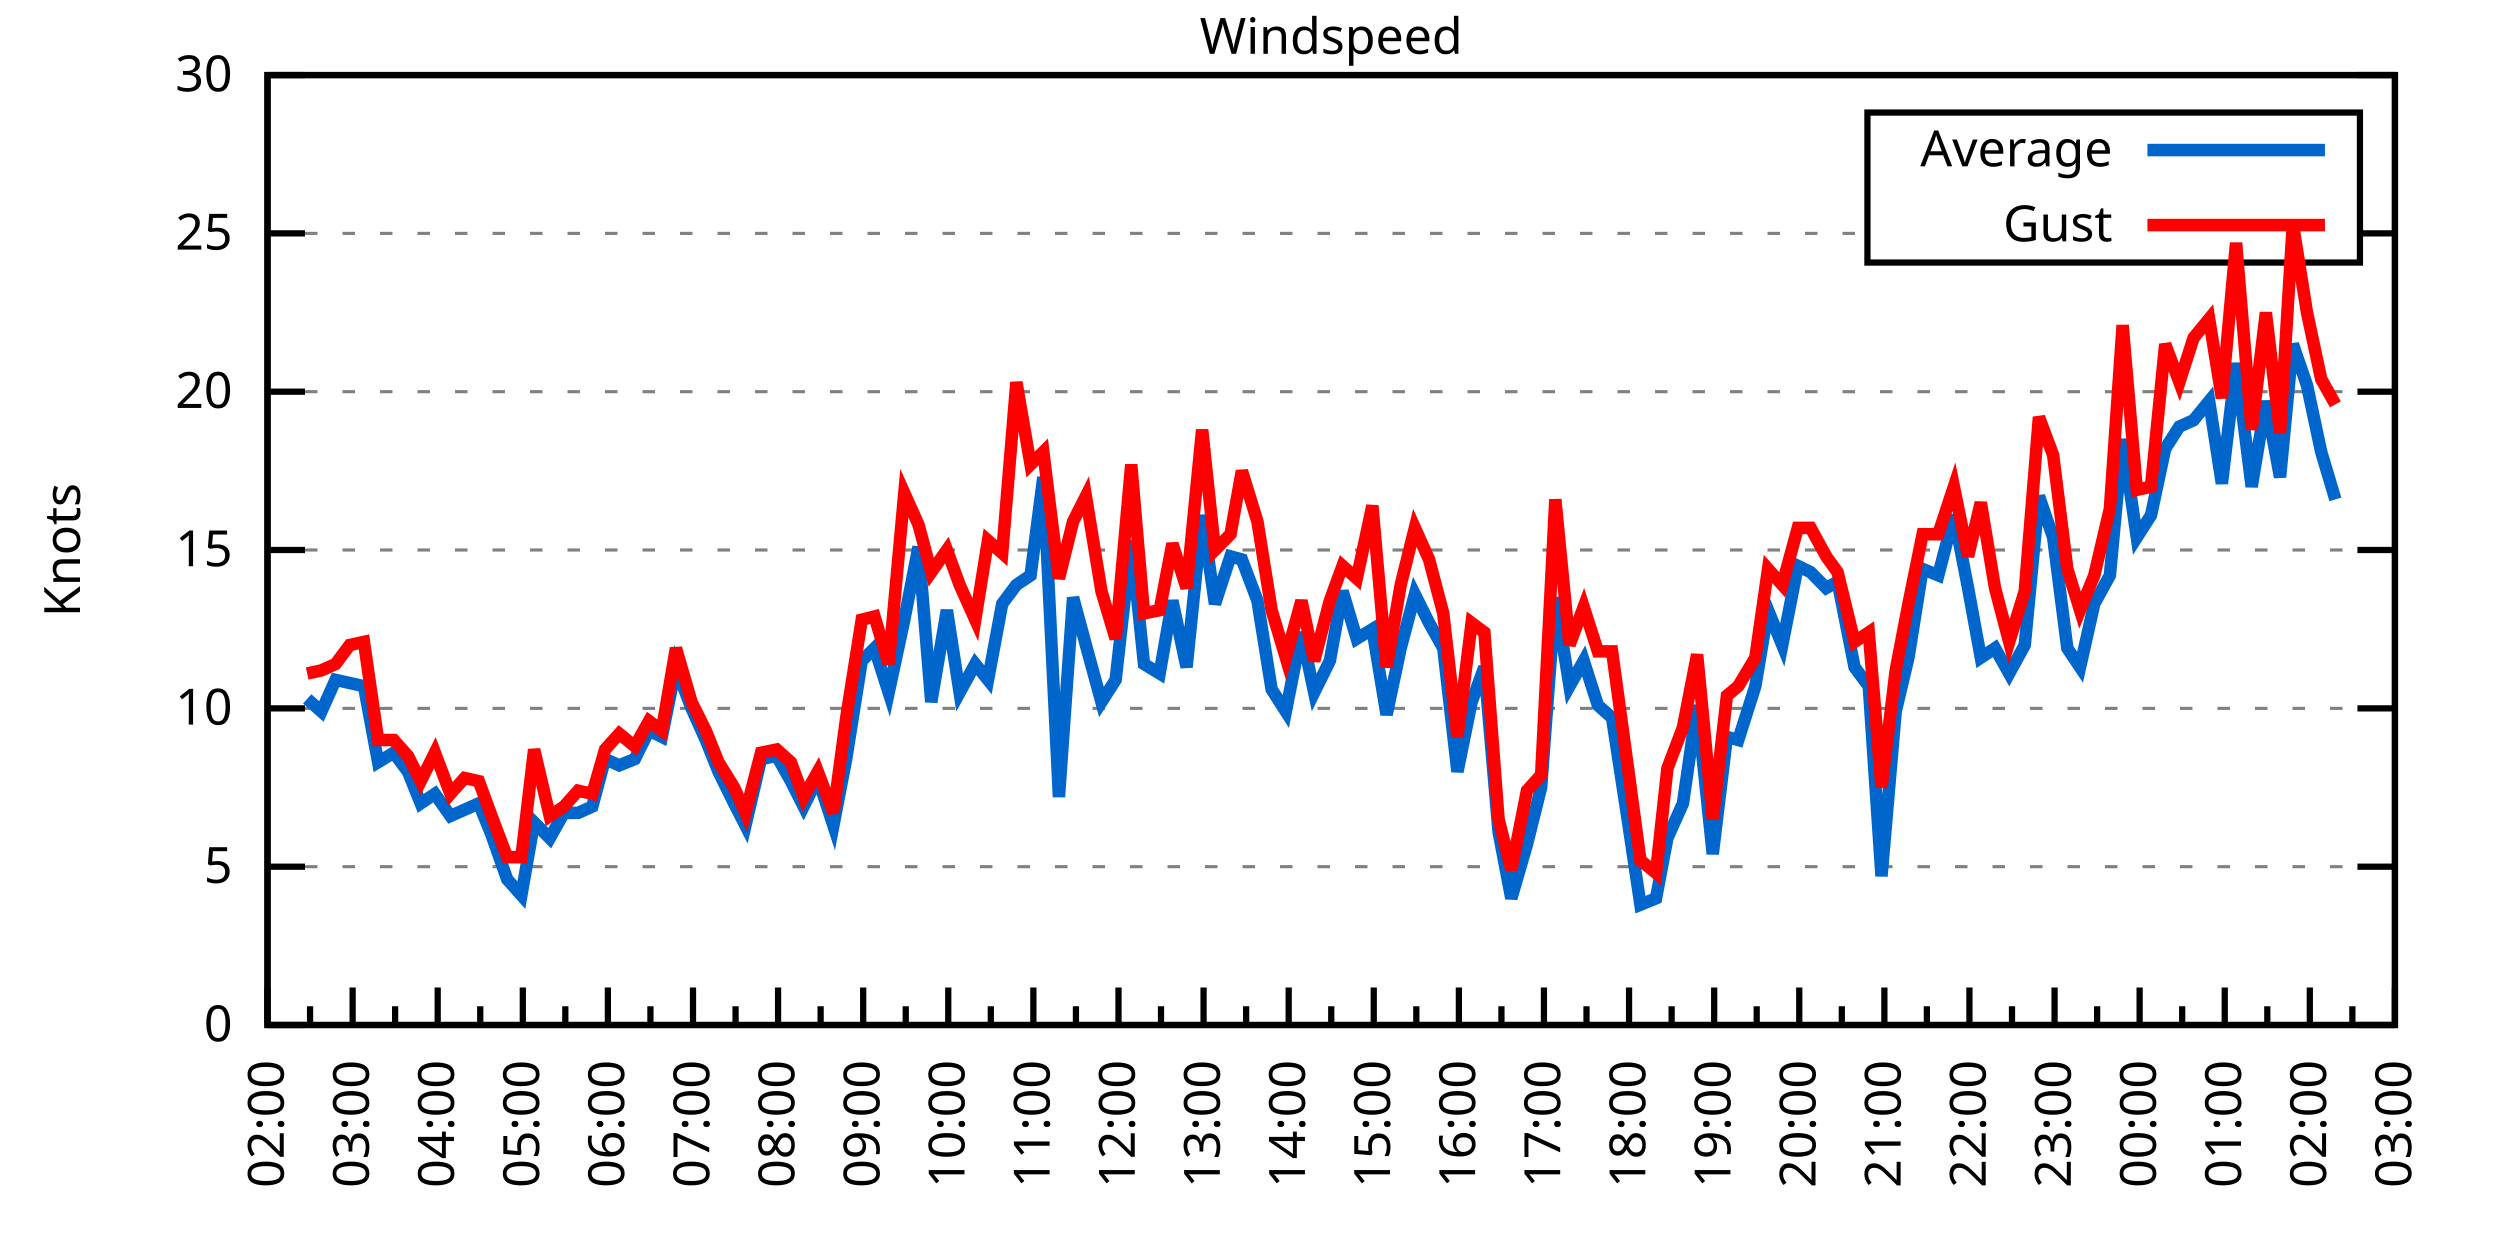
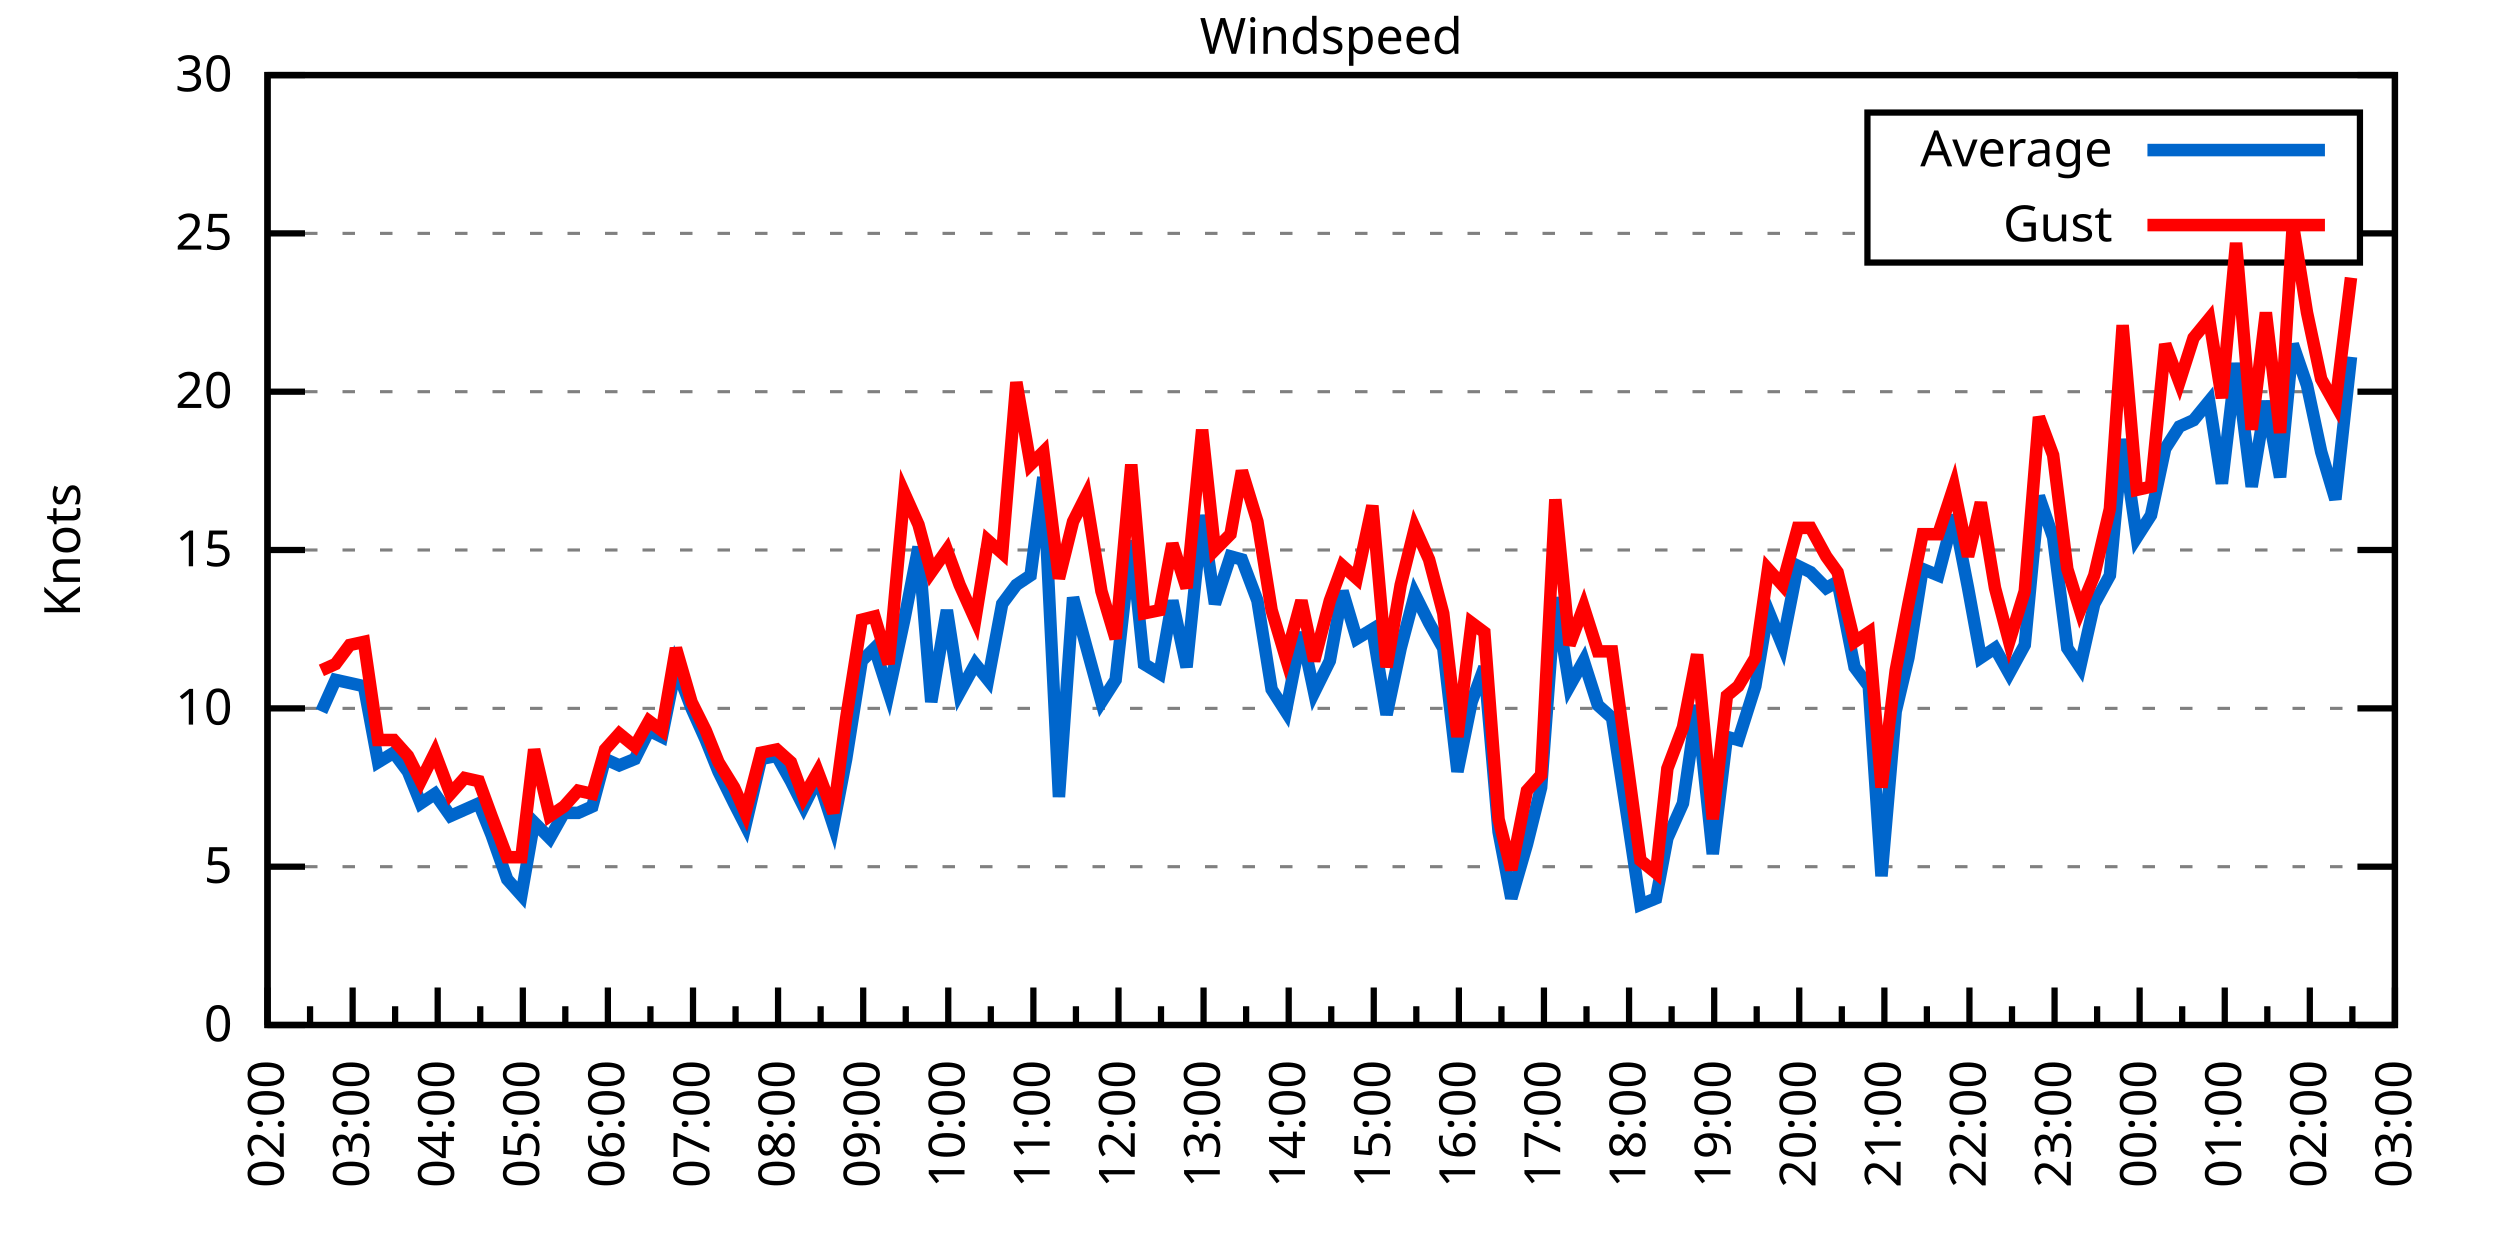
<svg xmlns="http://www.w3.org/2000/svg" xmlns:xlink="http://www.w3.org/1999/xlink" width="400" height="200" viewBox="0 0 400 200">
  <g id="gnuplot_canvas">
    <rect x="0" y="0" width="400" height="200" fill="none" />
    <defs>
      <circle id="gpDot" r="0.5" stroke-width="0.5" stroke="currentColor" />
      <path id="gpPt0" stroke-width="0.333" stroke="currentColor" d="M-1,0 h2 M0,-1 v2" />
      <path id="gpPt1" stroke-width="0.333" stroke="currentColor" d="M-1,-1 L1,1 M1,-1 L-1,1" />
      <path id="gpPt2" stroke-width="0.333" stroke="currentColor" d="M-1,0 L1,0 M0,-1 L0,1 M-1,-1 L1,1 M-1,1 L1,-1" />
      <rect id="gpPt3" stroke-width="0.333" stroke="currentColor" x="-1" y="-1" width="2" height="2" />
      <rect id="gpPt4" stroke-width="0.333" stroke="currentColor" fill="currentColor" x="-1" y="-1" width="2" height="2" />
      <circle id="gpPt5" stroke-width="0.333" stroke="currentColor" cx="0" cy="0" r="1" />
      <use xlink:href="#gpPt5" id="gpPt6" fill="currentColor" stroke="none" />
      <path id="gpPt7" stroke-width="0.333" stroke="currentColor" d="M0,-1.33 L-1.33,0.67 L1.33,0.67 z" />
      <use xlink:href="#gpPt7" id="gpPt8" fill="currentColor" stroke="none" />
      <use xlink:href="#gpPt7" id="gpPt9" stroke="currentColor" transform="rotate(180)" />
      <use xlink:href="#gpPt9" id="gpPt10" fill="currentColor" stroke="none" />
      <use xlink:href="#gpPt3" id="gpPt11" stroke="currentColor" transform="rotate(45)" />
      <use xlink:href="#gpPt11" id="gpPt12" fill="currentColor" stroke="none" />
      <path id="gpPt13" stroke-width="0.333" stroke="currentColor" d="M0,1.330 L1.265,0.411 L0.782,-1.067 L-0.782,-1.076 L-1.265,0.411 z" />
      <use xlink:href="#gpPt13" id="gpPt14" fill="currentColor" stroke="none" />
      <filter id="textbox" filterUnits="objectBoundingBox" x="0" y="0" height="1" width="1">
        <feFlood flood-color="white" flood-opacity="1" result="bgnd" />
        <feComposite in="SourceGraphic" in2="bgnd" operator="atop" />
      </filter>
      <filter id="greybox" filterUnits="objectBoundingBox" x="0" y="0" height="1" width="1">
        <feFlood flood-color="lightgrey" flood-opacity="1" result="grey" />
        <feComposite in="SourceGraphic" in2="grey" operator="atop" />
      </filter>
    </defs>
    <g fill="none" color="white" stroke="currentColor" stroke-width="1.00" stroke-linecap="butt" stroke-linejoin="miter">
</g>
    <g fill="none" color="black" stroke="currentColor" stroke-width="1.00" stroke-linecap="butt" stroke-linejoin="miter">
      <g stroke="none" shape-rendering="crispEdges">
        <polygon fill="rgb(255, 255, 255)" points="42.80,164.00 383.18,164.00 383.18,12.02 42.80,12.02 " />
      </g>
    </g>
    <g fill="none" color="black" stroke="currentColor" stroke-width="1.00" stroke-linecap="butt" stroke-linejoin="miter">
</g>
    <g fill="none" color="black" stroke="black" stroke-width="0.50" stroke-linecap="butt" stroke-linejoin="miter">
</g>
    <g fill="none" color="gray" stroke="currentColor" stroke-width="0.50" stroke-linecap="butt" stroke-linejoin="miter">
      <path stroke="gray" stroke-dasharray="2,4" class="gridline" d="M42.80,164.00 L383.19,164.00  " />
    </g>
    <g fill="none" color="gray" stroke="gray" stroke-width="1.00" stroke-linecap="butt" stroke-linejoin="miter">
</g>
    <g fill="none" color="black" stroke="currentColor" stroke-width="1.00" stroke-linecap="butt" stroke-linejoin="miter">
      <path stroke="black" d="M42.80,164.00 L48.80,164.00 M383.19,164.00 L377.19,164.00  " />
      <g transform="translate(37.20,166.60)" stroke="none" fill="black" font-family="Sans" font-size="8.00" text-anchor="end">
        <text>
          <tspan font-family="Sans"> 0</tspan>
        </text>
      </g>
    </g>
    <g fill="none" color="black" stroke="currentColor" stroke-width="1.00" stroke-linecap="butt" stroke-linejoin="miter">
</g>
    <g fill="none" color="black" stroke="black" stroke-width="0.50" stroke-linecap="butt" stroke-linejoin="miter">
</g>
    <g fill="none" color="gray" stroke="currentColor" stroke-width="0.50" stroke-linecap="butt" stroke-linejoin="miter">
      <path stroke="gray" stroke-dasharray="2,4" class="gridline" d="M42.80,138.67 L383.19,138.67  " />
    </g>
    <g fill="none" color="gray" stroke="gray" stroke-width="1.00" stroke-linecap="butt" stroke-linejoin="miter">
</g>
    <g fill="none" color="black" stroke="currentColor" stroke-width="1.00" stroke-linecap="butt" stroke-linejoin="miter">
      <path stroke="black" d="M42.80,138.67 L48.80,138.67 M383.19,138.67 L377.19,138.67  " />
      <g transform="translate(37.20,141.27)" stroke="none" fill="black" font-family="Sans" font-size="8.00" text-anchor="end">
        <text>
          <tspan font-family="Sans"> 5</tspan>
        </text>
      </g>
    </g>
    <g fill="none" color="black" stroke="currentColor" stroke-width="1.00" stroke-linecap="butt" stroke-linejoin="miter">
</g>
    <g fill="none" color="black" stroke="black" stroke-width="0.50" stroke-linecap="butt" stroke-linejoin="miter">
</g>
    <g fill="none" color="gray" stroke="currentColor" stroke-width="0.50" stroke-linecap="butt" stroke-linejoin="miter">
      <path stroke="gray" stroke-dasharray="2,4" class="gridline" d="M42.80,113.34 L383.19,113.34  " />
    </g>
    <g fill="none" color="gray" stroke="gray" stroke-width="1.00" stroke-linecap="butt" stroke-linejoin="miter">
</g>
    <g fill="none" color="black" stroke="currentColor" stroke-width="1.00" stroke-linecap="butt" stroke-linejoin="miter">
      <path stroke="black" d="M42.80,113.34 L48.80,113.34 M383.19,113.34 L377.19,113.34  " />
      <g transform="translate(37.20,115.94)" stroke="none" fill="black" font-family="Sans" font-size="8.00" text-anchor="end">
        <text>
          <tspan font-family="Sans"> 10</tspan>
        </text>
      </g>
    </g>
    <g fill="none" color="black" stroke="currentColor" stroke-width="1.00" stroke-linecap="butt" stroke-linejoin="miter">
</g>
    <g fill="none" color="black" stroke="black" stroke-width="0.50" stroke-linecap="butt" stroke-linejoin="miter">
</g>
    <g fill="none" color="gray" stroke="currentColor" stroke-width="0.50" stroke-linecap="butt" stroke-linejoin="miter">
      <path stroke="gray" stroke-dasharray="2,4" class="gridline" d="M42.80,88.00 L383.19,88.00  " />
    </g>
    <g fill="none" color="gray" stroke="gray" stroke-width="1.00" stroke-linecap="butt" stroke-linejoin="miter">
</g>
    <g fill="none" color="black" stroke="currentColor" stroke-width="1.00" stroke-linecap="butt" stroke-linejoin="miter">
      <path stroke="black" d="M42.80,88.00 L48.80,88.00 M383.19,88.00 L377.19,88.00  " />
      <g transform="translate(37.20,90.60)" stroke="none" fill="black" font-family="Sans" font-size="8.00" text-anchor="end">
        <text>
          <tspan font-family="Sans"> 15</tspan>
        </text>
      </g>
    </g>
    <g fill="none" color="black" stroke="currentColor" stroke-width="1.00" stroke-linecap="butt" stroke-linejoin="miter">
</g>
    <g fill="none" color="black" stroke="black" stroke-width="0.50" stroke-linecap="butt" stroke-linejoin="miter">
</g>
    <g fill="none" color="gray" stroke="currentColor" stroke-width="0.50" stroke-linecap="butt" stroke-linejoin="miter">
      <path stroke="gray" stroke-dasharray="2,4" class="gridline" d="M42.80,62.67 L383.19,62.67  " />
    </g>
    <g fill="none" color="gray" stroke="gray" stroke-width="1.00" stroke-linecap="butt" stroke-linejoin="miter">
</g>
    <g fill="none" color="black" stroke="currentColor" stroke-width="1.00" stroke-linecap="butt" stroke-linejoin="miter">
      <path stroke="black" d="M42.80,62.67 L48.80,62.67 M383.19,62.67 L377.19,62.67  " />
      <g transform="translate(37.20,65.27)" stroke="none" fill="black" font-family="Sans" font-size="8.00" text-anchor="end">
        <text>
          <tspan font-family="Sans"> 20</tspan>
        </text>
      </g>
    </g>
    <g fill="none" color="black" stroke="currentColor" stroke-width="1.00" stroke-linecap="butt" stroke-linejoin="miter">
</g>
    <g fill="none" color="black" stroke="black" stroke-width="0.50" stroke-linecap="butt" stroke-linejoin="miter">
</g>
    <g fill="none" color="gray" stroke="currentColor" stroke-width="0.50" stroke-linecap="butt" stroke-linejoin="miter">
      <path stroke="gray" stroke-dasharray="2,4" class="gridline" d="M42.80,37.34 L298.79,37.34 M377.59,37.34 L383.19,37.34  " />
    </g>
    <g fill="none" color="gray" stroke="gray" stroke-width="1.00" stroke-linecap="butt" stroke-linejoin="miter">
</g>
    <g fill="none" color="black" stroke="currentColor" stroke-width="1.00" stroke-linecap="butt" stroke-linejoin="miter">
      <path stroke="black" d="M42.80,37.34 L48.80,37.34 M383.19,37.34 L377.19,37.34  " />
      <g transform="translate(37.20,39.94)" stroke="none" fill="black" font-family="Sans" font-size="8.00" text-anchor="end">
        <text>
          <tspan font-family="Sans"> 25</tspan>
        </text>
      </g>
    </g>
    <g fill="none" color="black" stroke="currentColor" stroke-width="1.00" stroke-linecap="butt" stroke-linejoin="miter">
</g>
    <g fill="none" color="black" stroke="black" stroke-width="0.50" stroke-linecap="butt" stroke-linejoin="miter">
</g>
    <g fill="none" color="gray" stroke="currentColor" stroke-width="0.50" stroke-linecap="butt" stroke-linejoin="miter">
      <path stroke="gray" stroke-dasharray="2,4" class="gridline" d="M42.80,12.01 L383.19,12.01  " />
    </g>
    <g fill="none" color="gray" stroke="gray" stroke-width="1.00" stroke-linecap="butt" stroke-linejoin="miter">
</g>
    <g fill="none" color="black" stroke="currentColor" stroke-width="1.00" stroke-linecap="butt" stroke-linejoin="miter">
      <path stroke="black" d="M42.80,12.01 L48.80,12.01 M383.19,12.01 L377.19,12.01  " />
      <g transform="translate(37.20,14.61)" stroke="none" fill="black" font-family="Sans" font-size="8.00" text-anchor="end">
        <text>
          <tspan font-family="Sans"> 30</tspan>
        </text>
      </g>
    </g>
    <g fill="none" color="black" stroke="currentColor" stroke-width="1.00" stroke-linecap="butt" stroke-linejoin="miter">
      <path stroke="black" d="M42.80,164.00 L42.80,158.00  " />
      <g transform="translate(45.40,169.60) rotate(270)" stroke="none" fill="black" font-family="Sans" font-size="8.00" text-anchor="end">
        <text>
          <tspan font-family="Sans">02:00</tspan>
        </text>
      </g>
    </g>
    <g fill="none" color="black" stroke="currentColor" stroke-width="1.00" stroke-linecap="butt" stroke-linejoin="miter">
      <path stroke="black" d="M49.61,164.00 L49.61,161.00 M56.42,164.00 L56.42,158.00  " />
      <g transform="translate(59.02,169.60) rotate(270)" stroke="none" fill="black" font-family="Sans" font-size="8.00" text-anchor="end">
        <text>
          <tspan font-family="Sans">03:00</tspan>
        </text>
      </g>
    </g>
    <g fill="none" color="black" stroke="currentColor" stroke-width="1.00" stroke-linecap="butt" stroke-linejoin="miter">
      <path stroke="black" d="M63.22,164.00 L63.22,161.00 M70.03,164.00 L70.03,158.00  " />
      <g transform="translate(72.63,169.60) rotate(270)" stroke="none" fill="black" font-family="Sans" font-size="8.00" text-anchor="end">
        <text>
          <tspan font-family="Sans">04:00</tspan>
        </text>
      </g>
    </g>
    <g fill="none" color="black" stroke="currentColor" stroke-width="1.00" stroke-linecap="butt" stroke-linejoin="miter">
      <path stroke="black" d="M76.84,164.00 L76.84,161.00 M83.65,164.00 L83.65,158.00  " />
      <g transform="translate(86.25,169.60) rotate(270)" stroke="none" fill="black" font-family="Sans" font-size="8.00" text-anchor="end">
        <text>
          <tspan font-family="Sans">05:00</tspan>
        </text>
      </g>
    </g>
    <g fill="none" color="black" stroke="currentColor" stroke-width="1.00" stroke-linecap="butt" stroke-linejoin="miter">
      <path stroke="black" d="M90.45,164.00 L90.45,161.00 M97.26,164.00 L97.26,158.00  " />
      <g transform="translate(99.86,169.60) rotate(270)" stroke="none" fill="black" font-family="Sans" font-size="8.00" text-anchor="end">
        <text>
          <tspan font-family="Sans">06:00</tspan>
        </text>
      </g>
    </g>
    <g fill="none" color="black" stroke="currentColor" stroke-width="1.00" stroke-linecap="butt" stroke-linejoin="miter">
      <path stroke="black" d="M104.07,164.00 L104.07,161.00 M110.88,164.00 L110.88,158.00  " />
      <g transform="translate(113.48,169.60) rotate(270)" stroke="none" fill="black" font-family="Sans" font-size="8.00" text-anchor="end">
        <text>
          <tspan font-family="Sans">07:00</tspan>
        </text>
      </g>
    </g>
    <g fill="none" color="black" stroke="currentColor" stroke-width="1.00" stroke-linecap="butt" stroke-linejoin="miter">
      <path stroke="black" d="M117.69,164.00 L117.69,161.00 M124.49,164.00 L124.49,158.00  " />
      <g transform="translate(127.09,169.60) rotate(270)" stroke="none" fill="black" font-family="Sans" font-size="8.00" text-anchor="end">
        <text>
          <tspan font-family="Sans">08:00</tspan>
        </text>
      </g>
    </g>
    <g fill="none" color="black" stroke="currentColor" stroke-width="1.00" stroke-linecap="butt" stroke-linejoin="miter">
      <path stroke="black" d="M131.30,164.00 L131.30,161.00 M138.11,164.00 L138.11,158.00  " />
      <g transform="translate(140.71,169.60) rotate(270)" stroke="none" fill="black" font-family="Sans" font-size="8.00" text-anchor="end">
        <text>
          <tspan font-family="Sans">09:00</tspan>
        </text>
      </g>
    </g>
    <g fill="none" color="black" stroke="currentColor" stroke-width="1.00" stroke-linecap="butt" stroke-linejoin="miter">
      <path stroke="black" d="M144.92,164.00 L144.92,161.00 M151.72,164.00 L151.72,158.00  " />
      <g transform="translate(154.32,169.60) rotate(270)" stroke="none" fill="black" font-family="Sans" font-size="8.00" text-anchor="end">
        <text>
          <tspan font-family="Sans">10:00</tspan>
        </text>
      </g>
    </g>
    <g fill="none" color="black" stroke="currentColor" stroke-width="1.00" stroke-linecap="butt" stroke-linejoin="miter">
      <path stroke="black" d="M158.53,164.00 L158.53,161.00 M165.34,164.00 L165.34,158.00  " />
      <g transform="translate(167.94,169.60) rotate(270)" stroke="none" fill="black" font-family="Sans" font-size="8.00" text-anchor="end">
        <text>
          <tspan font-family="Sans">11:00</tspan>
        </text>
      </g>
    </g>
    <g fill="none" color="black" stroke="currentColor" stroke-width="1.00" stroke-linecap="butt" stroke-linejoin="miter">
      <path stroke="black" d="M172.15,164.00 L172.15,161.00 M178.96,164.00 L178.96,158.00  " />
      <g transform="translate(181.56,169.60) rotate(270)" stroke="none" fill="black" font-family="Sans" font-size="8.00" text-anchor="end">
        <text>
          <tspan font-family="Sans">12:00</tspan>
        </text>
      </g>
    </g>
    <g fill="none" color="black" stroke="currentColor" stroke-width="1.00" stroke-linecap="butt" stroke-linejoin="miter">
      <path stroke="black" d="M185.76,164.00 L185.76,161.00 M192.57,164.00 L192.57,158.00  " />
      <g transform="translate(195.17,169.60) rotate(270)" stroke="none" fill="black" font-family="Sans" font-size="8.00" text-anchor="end">
        <text>
          <tspan font-family="Sans">13:00</tspan>
        </text>
      </g>
    </g>
    <g fill="none" color="black" stroke="currentColor" stroke-width="1.00" stroke-linecap="butt" stroke-linejoin="miter">
      <path stroke="black" d="M199.38,164.00 L199.38,161.00 M206.19,164.00 L206.19,158.00  " />
      <g transform="translate(208.79,169.60) rotate(270)" stroke="none" fill="black" font-family="Sans" font-size="8.00" text-anchor="end">
        <text>
          <tspan font-family="Sans">14:00</tspan>
        </text>
      </g>
    </g>
    <g fill="none" color="black" stroke="currentColor" stroke-width="1.00" stroke-linecap="butt" stroke-linejoin="miter">
      <path stroke="black" d="M213.00,164.00 L213.00,161.00 M219.80,164.00 L219.80,158.00  " />
      <g transform="translate(222.40,169.60) rotate(270)" stroke="none" fill="black" font-family="Sans" font-size="8.00" text-anchor="end">
        <text>
          <tspan font-family="Sans">15:00</tspan>
        </text>
      </g>
    </g>
    <g fill="none" color="black" stroke="currentColor" stroke-width="1.00" stroke-linecap="butt" stroke-linejoin="miter">
      <path stroke="black" d="M226.61,164.00 L226.61,161.00 M233.42,164.00 L233.42,158.00  " />
      <g transform="translate(236.02,169.60) rotate(270)" stroke="none" fill="black" font-family="Sans" font-size="8.00" text-anchor="end">
        <text>
          <tspan font-family="Sans">16:00</tspan>
        </text>
      </g>
    </g>
    <g fill="none" color="black" stroke="currentColor" stroke-width="1.00" stroke-linecap="butt" stroke-linejoin="miter">
      <path stroke="black" d="M240.23,164.00 L240.23,161.00 M247.03,164.00 L247.03,158.00  " />
      <g transform="translate(249.63,169.60) rotate(270)" stroke="none" fill="black" font-family="Sans" font-size="8.00" text-anchor="end">
        <text>
          <tspan font-family="Sans">17:00</tspan>
        </text>
      </g>
    </g>
    <g fill="none" color="black" stroke="currentColor" stroke-width="1.00" stroke-linecap="butt" stroke-linejoin="miter">
      <path stroke="black" d="M253.84,164.00 L253.84,161.00 M260.65,164.00 L260.65,158.00  " />
      <g transform="translate(263.25,169.60) rotate(270)" stroke="none" fill="black" font-family="Sans" font-size="8.00" text-anchor="end">
        <text>
          <tspan font-family="Sans">18:00</tspan>
        </text>
      </g>
    </g>
    <g fill="none" color="black" stroke="currentColor" stroke-width="1.00" stroke-linecap="butt" stroke-linejoin="miter">
      <path stroke="black" d="M267.46,164.00 L267.46,161.00 M274.27,164.00 L274.27,158.00  " />
      <g transform="translate(276.87,169.60) rotate(270)" stroke="none" fill="black" font-family="Sans" font-size="8.00" text-anchor="end">
        <text>
          <tspan font-family="Sans">19:00</tspan>
        </text>
      </g>
    </g>
    <g fill="none" color="black" stroke="currentColor" stroke-width="1.00" stroke-linecap="butt" stroke-linejoin="miter">
      <path stroke="black" d="M281.07,164.00 L281.07,161.00 M287.88,164.00 L287.88,158.00  " />
      <g transform="translate(290.48,169.60) rotate(270)" stroke="none" fill="black" font-family="Sans" font-size="8.00" text-anchor="end">
        <text>
          <tspan font-family="Sans">20:00</tspan>
        </text>
      </g>
    </g>
    <g fill="none" color="black" stroke="currentColor" stroke-width="1.00" stroke-linecap="butt" stroke-linejoin="miter">
      <path stroke="black" d="M294.69,164.00 L294.69,161.00 M301.50,164.00 L301.50,158.00  " />
      <g transform="translate(304.10,169.60) rotate(270)" stroke="none" fill="black" font-family="Sans" font-size="8.00" text-anchor="end">
        <text>
          <tspan font-family="Sans">21:00</tspan>
        </text>
      </g>
    </g>
    <g fill="none" color="black" stroke="currentColor" stroke-width="1.00" stroke-linecap="butt" stroke-linejoin="miter">
      <path stroke="black" d="M308.30,164.00 L308.30,161.00 M315.11,164.00 L315.11,158.00  " />
      <g transform="translate(317.71,169.60) rotate(270)" stroke="none" fill="black" font-family="Sans" font-size="8.00" text-anchor="end">
        <text>
          <tspan font-family="Sans">22:00</tspan>
        </text>
      </g>
    </g>
    <g fill="none" color="black" stroke="currentColor" stroke-width="1.00" stroke-linecap="butt" stroke-linejoin="miter">
      <path stroke="black" d="M321.92,164.00 L321.92,161.00 M328.73,164.00 L328.73,158.00  " />
      <g transform="translate(331.33,169.60) rotate(270)" stroke="none" fill="black" font-family="Sans" font-size="8.00" text-anchor="end">
        <text>
          <tspan font-family="Sans">23:00</tspan>
        </text>
      </g>
    </g>
    <g fill="none" color="black" stroke="currentColor" stroke-width="1.00" stroke-linecap="butt" stroke-linejoin="miter">
      <path stroke="black" d="M335.54,164.00 L335.54,161.00 M342.34,164.00 L342.34,158.00  " />
      <g transform="translate(344.94,169.60) rotate(270)" stroke="none" fill="black" font-family="Sans" font-size="8.00" text-anchor="end">
        <text>
          <tspan font-family="Sans">00:00</tspan>
        </text>
      </g>
    </g>
    <g fill="none" color="black" stroke="currentColor" stroke-width="1.00" stroke-linecap="butt" stroke-linejoin="miter">
      <path stroke="black" d="M349.15,164.00 L349.15,161.00 M355.96,164.00 L355.96,158.00  " />
      <g transform="translate(358.56,169.60) rotate(270)" stroke="none" fill="black" font-family="Sans" font-size="8.00" text-anchor="end">
        <text>
          <tspan font-family="Sans">01:00</tspan>
        </text>
      </g>
    </g>
    <g fill="none" color="black" stroke="currentColor" stroke-width="1.00" stroke-linecap="butt" stroke-linejoin="miter">
      <path stroke="black" d="M362.77,164.00 L362.77,161.00 M369.57,164.00 L369.57,158.00  " />
      <g transform="translate(372.17,169.60) rotate(270)" stroke="none" fill="black" font-family="Sans" font-size="8.00" text-anchor="end">
        <text>
          <tspan font-family="Sans">02:00</tspan>
        </text>
      </g>
    </g>
    <g fill="none" color="black" stroke="currentColor" stroke-width="1.00" stroke-linecap="butt" stroke-linejoin="miter">
      <path stroke="black" d="M376.38,164.00 L376.38,161.00 M383.19,164.00 L383.19,158.00  " />
      <g transform="translate(385.79,169.60) rotate(270)" stroke="none" fill="black" font-family="Sans" font-size="8.00" text-anchor="end">
        <text>
          <tspan font-family="Sans">03:00</tspan>
        </text>
      </g>
    </g>
    <g fill="none" color="black" stroke="currentColor" stroke-width="1.00" stroke-linecap="butt" stroke-linejoin="miter">
</g>
    <g fill="none" color="black" stroke="currentColor" stroke-width="1.00" stroke-linecap="butt" stroke-linejoin="miter">
      <path stroke="black" d="M42.80,12.01 L42.80,164.00 L383.19,164.00 L383.19,12.01 L42.80,12.01 Z  " />
    </g>
    <g fill="none" color="black" stroke="currentColor" stroke-width="1.00" stroke-linecap="butt" stroke-linejoin="miter">
      <g transform="translate(12.80,88.01) rotate(270)" stroke="none" fill="black" font-family="Sans" font-size="8.00" text-anchor="middle">
        <text>
          <tspan font-family="Sans">Knots</tspan>
        </text>
      </g>
    </g>
    <g fill="none" color="black" stroke="currentColor" stroke-width="1.00" stroke-linecap="butt" stroke-linejoin="miter">
</g>
    <g fill="none" color="black" stroke="currentColor" stroke-width="1.00" stroke-linecap="butt" stroke-linejoin="miter">
      <path stroke="black" d="M298.79,42.01 L298.79,18.01 L377.59,18.01 L377.59,42.01 L298.79,42.01 Z  " />
    </g>
    <g id="Windspeed_plot_1">
      <g fill="none" color="white" stroke="black" stroke-width="2.00" stroke-linecap="butt" stroke-linejoin="miter">
</g>
      <g fill="none" color="black" stroke="currentColor" stroke-width="2.00" stroke-linecap="butt" stroke-linejoin="miter">
        <g transform="translate(337.99,26.61)" stroke="none" fill="black" font-family="Sans" font-size="8.00" text-anchor="end">
          <text>
            <tspan font-family="Sans">Average</tspan>
          </text>
        </g>
      </g>
      <g fill="none" color="black" stroke="currentColor" stroke-width="2.00" stroke-linecap="butt" stroke-linejoin="miter">
-         <path stroke="rgb(  0, 102, 204)" d="M343.59,24.01 L371.99,24.01 M49.15,111.82 L51.42,113.84 L53.69,108.78 L55.96,109.28 L58.23,109.79 L60.50,121.95   L63.00,120.43 L65.27,123.47 L67.31,128.54 L69.58,127.02 L72.07,130.56 L74.34,129.55 L76.61,128.54 L78.65,133.60   L81.15,140.69 L83.42,143.23 L85.46,131.58 L87.96,134.11 L90.23,130.06 L92.50,130.06 L94.77,129.04 L96.81,121.44   L99.08,122.46 L101.57,121.44 L103.84,116.88 L105.89,117.90 L108.15,106.75 L110.65,113.34 L112.92,118.40 L114.96,123.47   L117.46,128.54 L119.27,132.08 L121.77,121.44 L124.27,120.94 L126.54,124.99 L128.58,129.04 L130.85,124.48 L133.34,132.08   L135.39,121.44 L137.88,105.74 L139.92,103.71 L142.19,110.80 L144.69,99.15 L146.96,87.50 L149.00,112.32 L151.50,97.63   L153.54,110.80 L156.04,106.24 L158.08,108.78 L160.35,96.62 L162.62,93.58 L164.89,92.06 L166.93,76.35 L169.43,127.52   L171.69,95.60 L173.74,103.20 L176.23,112.32 L178.50,108.78 L181.00,86.49 L183.04,106.24 L185.54,107.76 L187.58,96.11   L189.85,106.75 L192.34,82.43 L194.39,96.62 L196.88,89.02 L198.70,89.52 L201.19,96.11 L203.46,110.30 L205.73,113.84   L208.23,101.18 L210.27,110.80 L212.77,105.74 L214.81,94.59 L217.08,102.19 L219.58,100.67 L221.85,114.35 L224.11,103.71   L226.38,95.10 L228.65,99.66 L230.92,103.71 L233.19,123.47 L235.46,112.32 L237.50,106.75 L239.77,133.10 L241.81,143.73   L244.31,135.12 L246.58,126.00 L248.85,95.60 L251.12,109.79 L253.39,105.74 L255.66,112.83 L257.93,114.86 L260.42,131.07   L262.47,144.75 L264.96,143.73 L266.78,134.11 L269.27,128.54 L271.54,112.83 L274.04,136.64 L276.31,117.90 L278.12,118.40   L280.85,109.79 L282.89,97.63 L285.16,103.20 L287.65,90.54 L289.70,91.55 L292.19,94.08 L294.01,93.07 L296.73,106.75   L299.00,109.79 L301.04,140.19 L303.31,113.84 L305.35,105.23 L307.62,91.04 L310.12,92.06 L312.62,82.43 L314.89,94.08   L316.93,105.23 L319.20,103.71 L321.47,107.76 L323.96,103.20 L326.23,79.39 L328.50,85.98 L330.77,103.71 L332.81,106.75   L335.08,96.62 L337.58,92.06 L339.62,70.27 L341.89,85.98 L344.16,82.43 L346.43,71.79 L348.70,68.25 L350.97,67.23   L353.46,64.19 L355.50,77.37 L357.77,58.11 L360.27,77.87 L362.54,64.19 L364.81,76.35 L366.85,55.07 L369.12,61.66   L371.39,72.30 L373.66,79.90  " />
+         <path stroke="rgb(  0, 102, 204)" d="M343.59,24.01 L371.99,24.01 M51.42,113.84 L53.69,108.78 L55.96,109.28 L58.23,109.79 L60.50,121.95 L63.00,120.43   L65.27,123.47 L67.31,128.54 L69.58,127.02 L72.07,130.56 L74.34,129.55 L76.61,128.54 L78.65,133.60 L81.15,140.69   L83.42,143.23 L85.46,131.58 L87.96,134.11 L90.23,130.06 L92.50,130.06 L94.77,129.04 L96.81,121.44 L99.08,122.46   L101.57,121.44 L103.84,116.88 L105.89,117.90 L108.15,106.75 L110.65,113.34 L112.92,118.40 L114.96,123.47 L117.46,128.54   L119.27,132.08 L121.77,121.44 L124.27,120.94 L126.54,124.99 L128.58,129.04 L130.85,124.48 L133.34,132.08 L135.39,121.44   L137.88,105.74 L139.92,103.71 L142.19,110.80 L144.69,99.15 L146.96,87.50 L149.00,112.32 L151.50,97.63 L153.54,110.80   L156.04,106.24 L158.08,108.78 L160.35,96.62 L162.62,93.58 L164.89,92.06 L166.93,76.35 L169.43,127.52 L171.69,95.60   L173.74,103.20 L176.23,112.32 L178.50,108.78 L181.00,86.49 L183.04,106.24 L185.54,107.76 L187.58,96.11 L189.85,106.75   L192.34,82.43 L194.39,96.62 L196.88,89.02 L198.70,89.52 L201.19,96.11 L203.46,110.30 L205.73,113.84 L208.23,101.18   L210.27,110.80 L212.77,105.74 L214.81,94.59 L217.08,102.19 L219.58,100.67 L221.85,114.35 L224.11,103.71 L226.38,95.10   L228.65,99.66 L230.92,103.71 L233.19,123.47 L235.46,112.32 L237.50,106.75 L239.77,133.10 L241.81,143.73 L244.31,135.12   L246.58,126.00 L248.85,95.60 L251.12,109.79 L253.39,105.74 L255.66,112.83 L257.93,114.86 L260.42,131.07 L262.47,144.75   L264.96,143.73 L266.78,134.11 L269.27,128.54 L271.54,112.83 L274.04,136.64 L276.31,117.90 L278.12,118.40 L280.85,109.79   L282.89,97.63 L285.16,103.20 L287.65,90.54 L289.70,91.55 L292.19,94.08 L294.01,93.07 L296.73,106.75 L299.00,109.79   L301.04,140.19 L303.31,113.84 L305.35,105.23 L307.62,91.04 L310.12,92.06 L312.62,82.43 L314.89,94.08 L316.93,105.23   L319.20,103.71 L321.47,107.76 L323.96,103.20 L326.23,79.39 L328.50,85.98 L330.77,103.71 L332.81,106.75 L335.08,96.62   L337.58,92.06 L339.62,70.27 L341.89,85.98 L344.16,82.43 L346.43,71.79 L348.70,68.25 L350.97,67.23 L353.46,64.19   L355.50,77.37 L357.77,58.11 L360.27,77.87 L362.54,64.19 L364.81,76.35 L366.85,55.07 L369.12,61.66 L371.39,72.30   L373.66,79.90 L376.16,57.10  " />
      </g>
    </g>
    <g id="Windspeed_plot_2">
      <g fill="none" color="black" stroke="currentColor" stroke-width="2.00" stroke-linecap="butt" stroke-linejoin="miter">
        <g transform="translate(337.99,38.61)" stroke="none" fill="black" font-family="Sans" font-size="8.00" text-anchor="end">
          <text>
            <tspan font-family="Sans">Gust</tspan>
          </text>
        </g>
      </g>
      <g fill="none" color="black" stroke="currentColor" stroke-width="2.00" stroke-linecap="butt" stroke-linejoin="miter">
-         <path stroke="rgb(255,   0,   0)" d="M343.59,36.01 L371.99,36.01 M49.15,107.76 L51.42,107.26 L53.69,106.24 L55.96,103.20 L58.23,102.70 L60.50,118.40   L63.00,118.40 L65.27,120.94 L67.31,124.99 L69.58,120.43 L72.07,127.02 L74.34,124.48 L76.61,124.99 L78.65,130.56   L81.15,137.15 L83.42,137.15 L85.46,119.92 L87.96,130.56 L90.23,129.04 L92.50,126.51 L94.77,127.02 L96.81,119.92   L99.08,117.39 L101.57,119.42 L103.84,115.36 L105.89,116.88 L108.15,103.71 L110.65,112.32 L112.92,116.88 L114.96,121.95   L117.46,126.00 L119.27,130.06 L121.77,120.43 L124.27,119.92 L126.54,121.95 L128.58,127.52 L130.85,123.47 L133.34,130.06   L135.39,114.86 L137.88,99.15 L139.92,98.64 L142.19,106.24 L144.69,78.89 L146.96,83.95 L149.00,91.55 L151.50,88.00   L153.54,93.58 L156.04,99.15 L158.08,86.49 L160.35,88.51 L162.62,61.15 L164.89,74.33 L166.93,72.30 L169.43,92.56   L171.69,83.45 L173.74,79.39 L176.23,94.59 L178.50,102.19 L181.00,74.33 L183.04,98.14 L185.54,97.63 L187.58,86.99   L189.85,94.08 L192.34,68.75 L194.39,88.00 L196.88,85.47 L198.70,75.34 L201.19,83.45 L203.46,97.63 L205.73,105.23   L208.23,96.11 L210.27,105.74 L212.77,96.11 L214.81,90.54 L217.08,92.56 L219.58,80.91 L221.85,106.75 L224.11,93.58   L226.38,84.46 L228.65,89.52 L230.92,98.14 L233.19,117.90 L235.46,99.66 L237.50,101.18 L239.77,131.07 L241.81,139.17   L244.31,126.51 L246.58,123.98 L248.85,79.90 L251.12,103.20 L253.39,97.12 L255.66,104.22 L257.93,104.22 L260.42,122.46   L262.47,137.66 L264.96,139.68 L266.78,122.96 L269.27,116.38 L271.54,104.72 L274.04,131.07 L276.31,111.31 L278.12,109.79   L280.85,105.23 L282.89,91.04 L285.16,93.58 L287.65,84.46 L289.70,84.46 L292.19,89.02 L294.01,91.55 L296.73,102.70   L299.00,101.18 L301.04,126.00 L303.31,107.26 L305.35,96.62 L307.62,85.47 L310.12,85.47 L312.62,77.87 L314.89,89.02   L316.93,80.41 L319.20,94.08 L321.47,102.70 L323.96,94.59 L326.23,66.73 L328.50,72.81 L330.77,91.04 L332.81,97.63   L335.08,92.06 L337.58,81.42 L339.62,52.03 L341.89,78.38 L344.16,77.87 L346.43,55.07 L348.70,61.15 L350.97,54.06   L353.46,51.02 L355.50,63.69 L357.77,38.86 L360.27,68.75 L362.54,50.01 L364.81,69.26 L366.85,35.82 L369.12,50.01   L371.39,60.65 L373.66,64.70  " />
+         <path stroke="rgb(255,   0,   0)" d="M343.59,36.01 L371.99,36.01 M51.42,107.26 L53.69,106.24 L55.96,103.20 L58.23,102.70 L60.50,118.40 L63.00,118.40   L65.27,120.94 L67.31,124.99 L69.58,120.43 L72.07,127.02 L74.34,124.48 L76.61,124.99 L78.65,130.56 L81.15,137.15   L83.42,137.15 L85.46,119.92 L87.96,130.56 L90.23,129.04 L92.50,126.51 L94.77,127.02 L96.81,119.92 L99.08,117.39   L101.57,119.42 L103.84,115.36 L105.89,116.88 L108.15,103.71 L110.65,112.32 L112.92,116.88 L114.96,121.95 L117.46,126.00   L119.27,130.06 L121.77,120.43 L124.27,119.92 L126.54,121.95 L128.58,127.52 L130.85,123.47 L133.34,130.06 L135.39,114.86   L137.88,99.15 L139.92,98.64 L142.19,106.24 L144.69,78.89 L146.96,83.95 L149.00,91.55 L151.50,88.00 L153.54,93.58   L156.04,99.15 L158.08,86.49 L160.35,88.51 L162.62,61.15 L164.89,74.33 L166.93,72.30 L169.43,92.56 L171.69,83.45   L173.74,79.39 L176.23,94.59 L178.50,102.19 L181.00,74.33 L183.04,98.14 L185.54,97.63 L187.58,86.99 L189.85,94.08   L192.34,68.75 L194.39,88.00 L196.88,85.47 L198.70,75.34 L201.19,83.45 L203.46,97.63 L205.73,105.23 L208.23,96.11   L210.27,105.74 L212.77,96.11 L214.81,90.54 L217.08,92.56 L219.58,80.91 L221.85,106.75 L224.11,93.58 L226.38,84.46   L228.65,89.52 L230.92,98.14 L233.19,117.90 L235.46,99.66 L237.50,101.18 L239.77,131.07 L241.81,139.17 L244.31,126.51   L246.58,123.98 L248.85,79.90 L251.12,103.20 L253.39,97.12 L255.66,104.22 L257.93,104.22 L260.42,122.46 L262.47,137.66   L264.96,139.68 L266.78,122.96 L269.27,116.38 L271.54,104.72 L274.04,131.07 L276.31,111.31 L278.12,109.79 L280.85,105.23   L282.89,91.04 L285.16,93.58 L287.65,84.46 L289.70,84.46 L292.19,89.02 L294.01,91.55 L296.73,102.70 L299.00,101.18   L301.04,126.00 L303.31,107.26 L305.35,96.62 L307.62,85.47 L310.12,85.47 L312.62,77.87 L314.89,89.02 L316.93,80.41   L319.20,94.08 L321.47,102.70 L323.96,94.59 L326.23,66.73 L328.50,72.81 L330.77,91.04 L332.81,97.63 L335.08,92.06   L337.58,81.42 L339.62,52.03 L341.89,78.38 L344.16,77.87 L346.43,55.07 L348.70,61.15 L350.97,54.06 L353.46,51.02   L355.50,63.69 L357.77,38.86 L360.27,68.75 L362.54,50.01 L364.81,69.26 L366.85,35.82 L369.12,50.01 L371.39,60.65   L373.66,64.70 L376.16,44.43  " />
      </g>
    </g>
    <g fill="none" color="black" stroke="currentColor" stroke-width="2.00" stroke-linecap="butt" stroke-linejoin="miter">
</g>
    <g fill="none" color="black" stroke="black" stroke-width="1.00" stroke-linecap="butt" stroke-linejoin="miter">
</g>
    <g fill="none" color="black" stroke="currentColor" stroke-width="1.00" stroke-linecap="butt" stroke-linejoin="miter">
      <path stroke="black" d="M42.80,12.01 L42.80,164.00 L383.19,164.00 L383.19,12.01 L42.80,12.01 Z  " />
    </g>
    <g fill="none" color="black" stroke="currentColor" stroke-width="1.00" stroke-linecap="butt" stroke-linejoin="miter">
      <g transform="translate(212.99,8.61)" stroke="none" fill="black" font-family="Sans" font-size="8.00" text-anchor="middle">
        <text>
          <tspan font-family="Sans">Windspeed</tspan>
        </text>
      </g>
    </g>
    <g fill="none" color="black" stroke="currentColor" stroke-width="1.00" stroke-linecap="butt" stroke-linejoin="miter">
</g>
  </g>
</svg>
